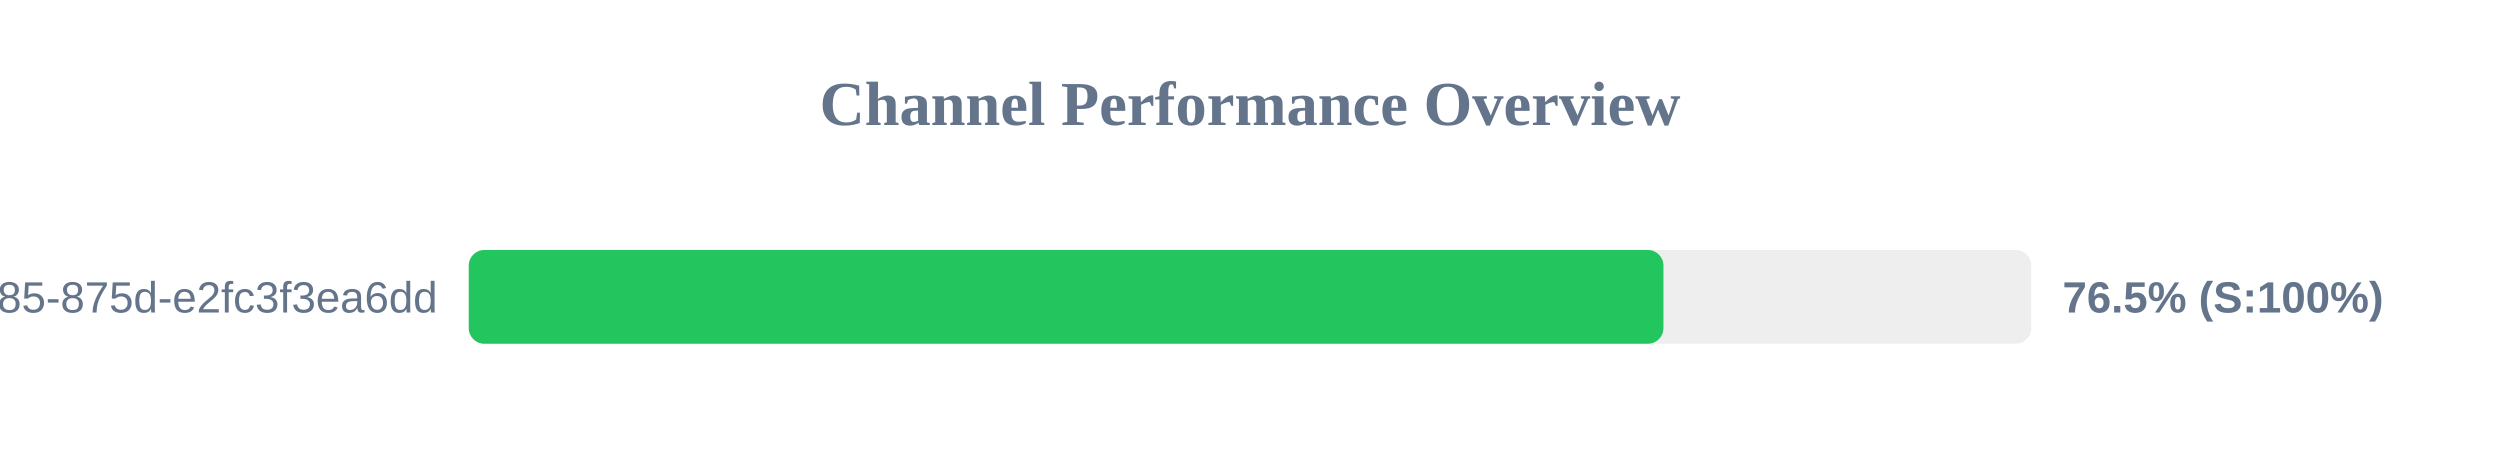
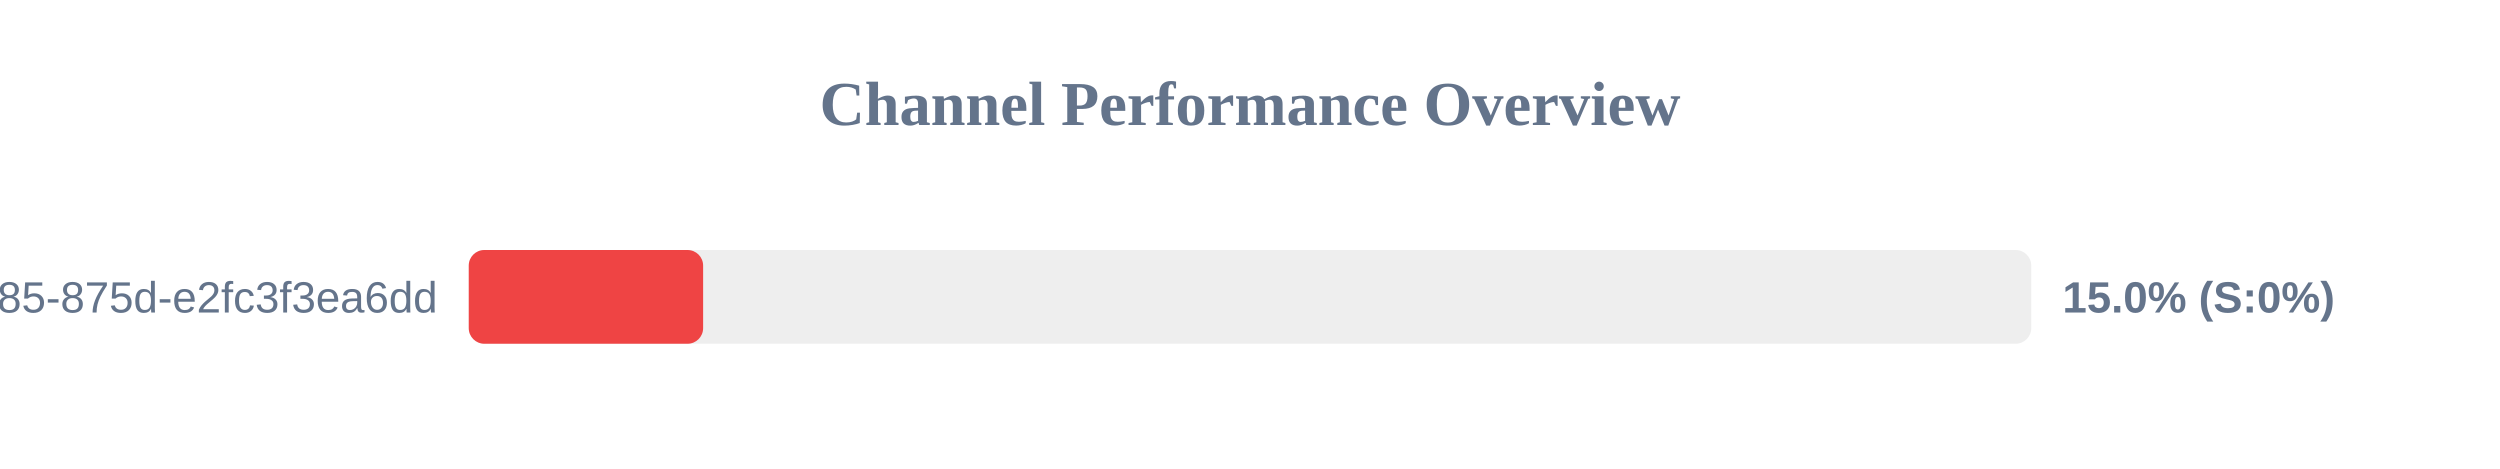
<svg xmlns="http://www.w3.org/2000/svg" width="800" height="150" version="1.1">
  <style>
        .row { font: 14px Arial; fill: #64748b; }
        .score { font: bold 14px Arial; fill: #64748b; }
    </style>
  <text x="400" y="40" text-anchor="middle" font-size="20px" font-weight="bold" fill="#64748b">Channel Performance Overview</text>
  <rect x="150" y="80" width="500" height="30" fill="#eee" rx="5" />
-   <rect x="150" y="80" width="382.3" height="30" fill="#22c55e" rx="5" />
+   <rect x="150" y="80" width="75.0" height="30" fill="#ef4444" rx="5" />
  <text x="140" y="100" text-anchor="end" class="row">?uuid=1045aedf-053c-4585-875d-e2fc3f3ea6dd</text>
-   <text x="660" y="100" text-anchor="start" class="score">76.5% (S:100%)</text>
+   <text x="660" y="100" text-anchor="start" class="score">15.0% (S:0%)</text>
</svg>
